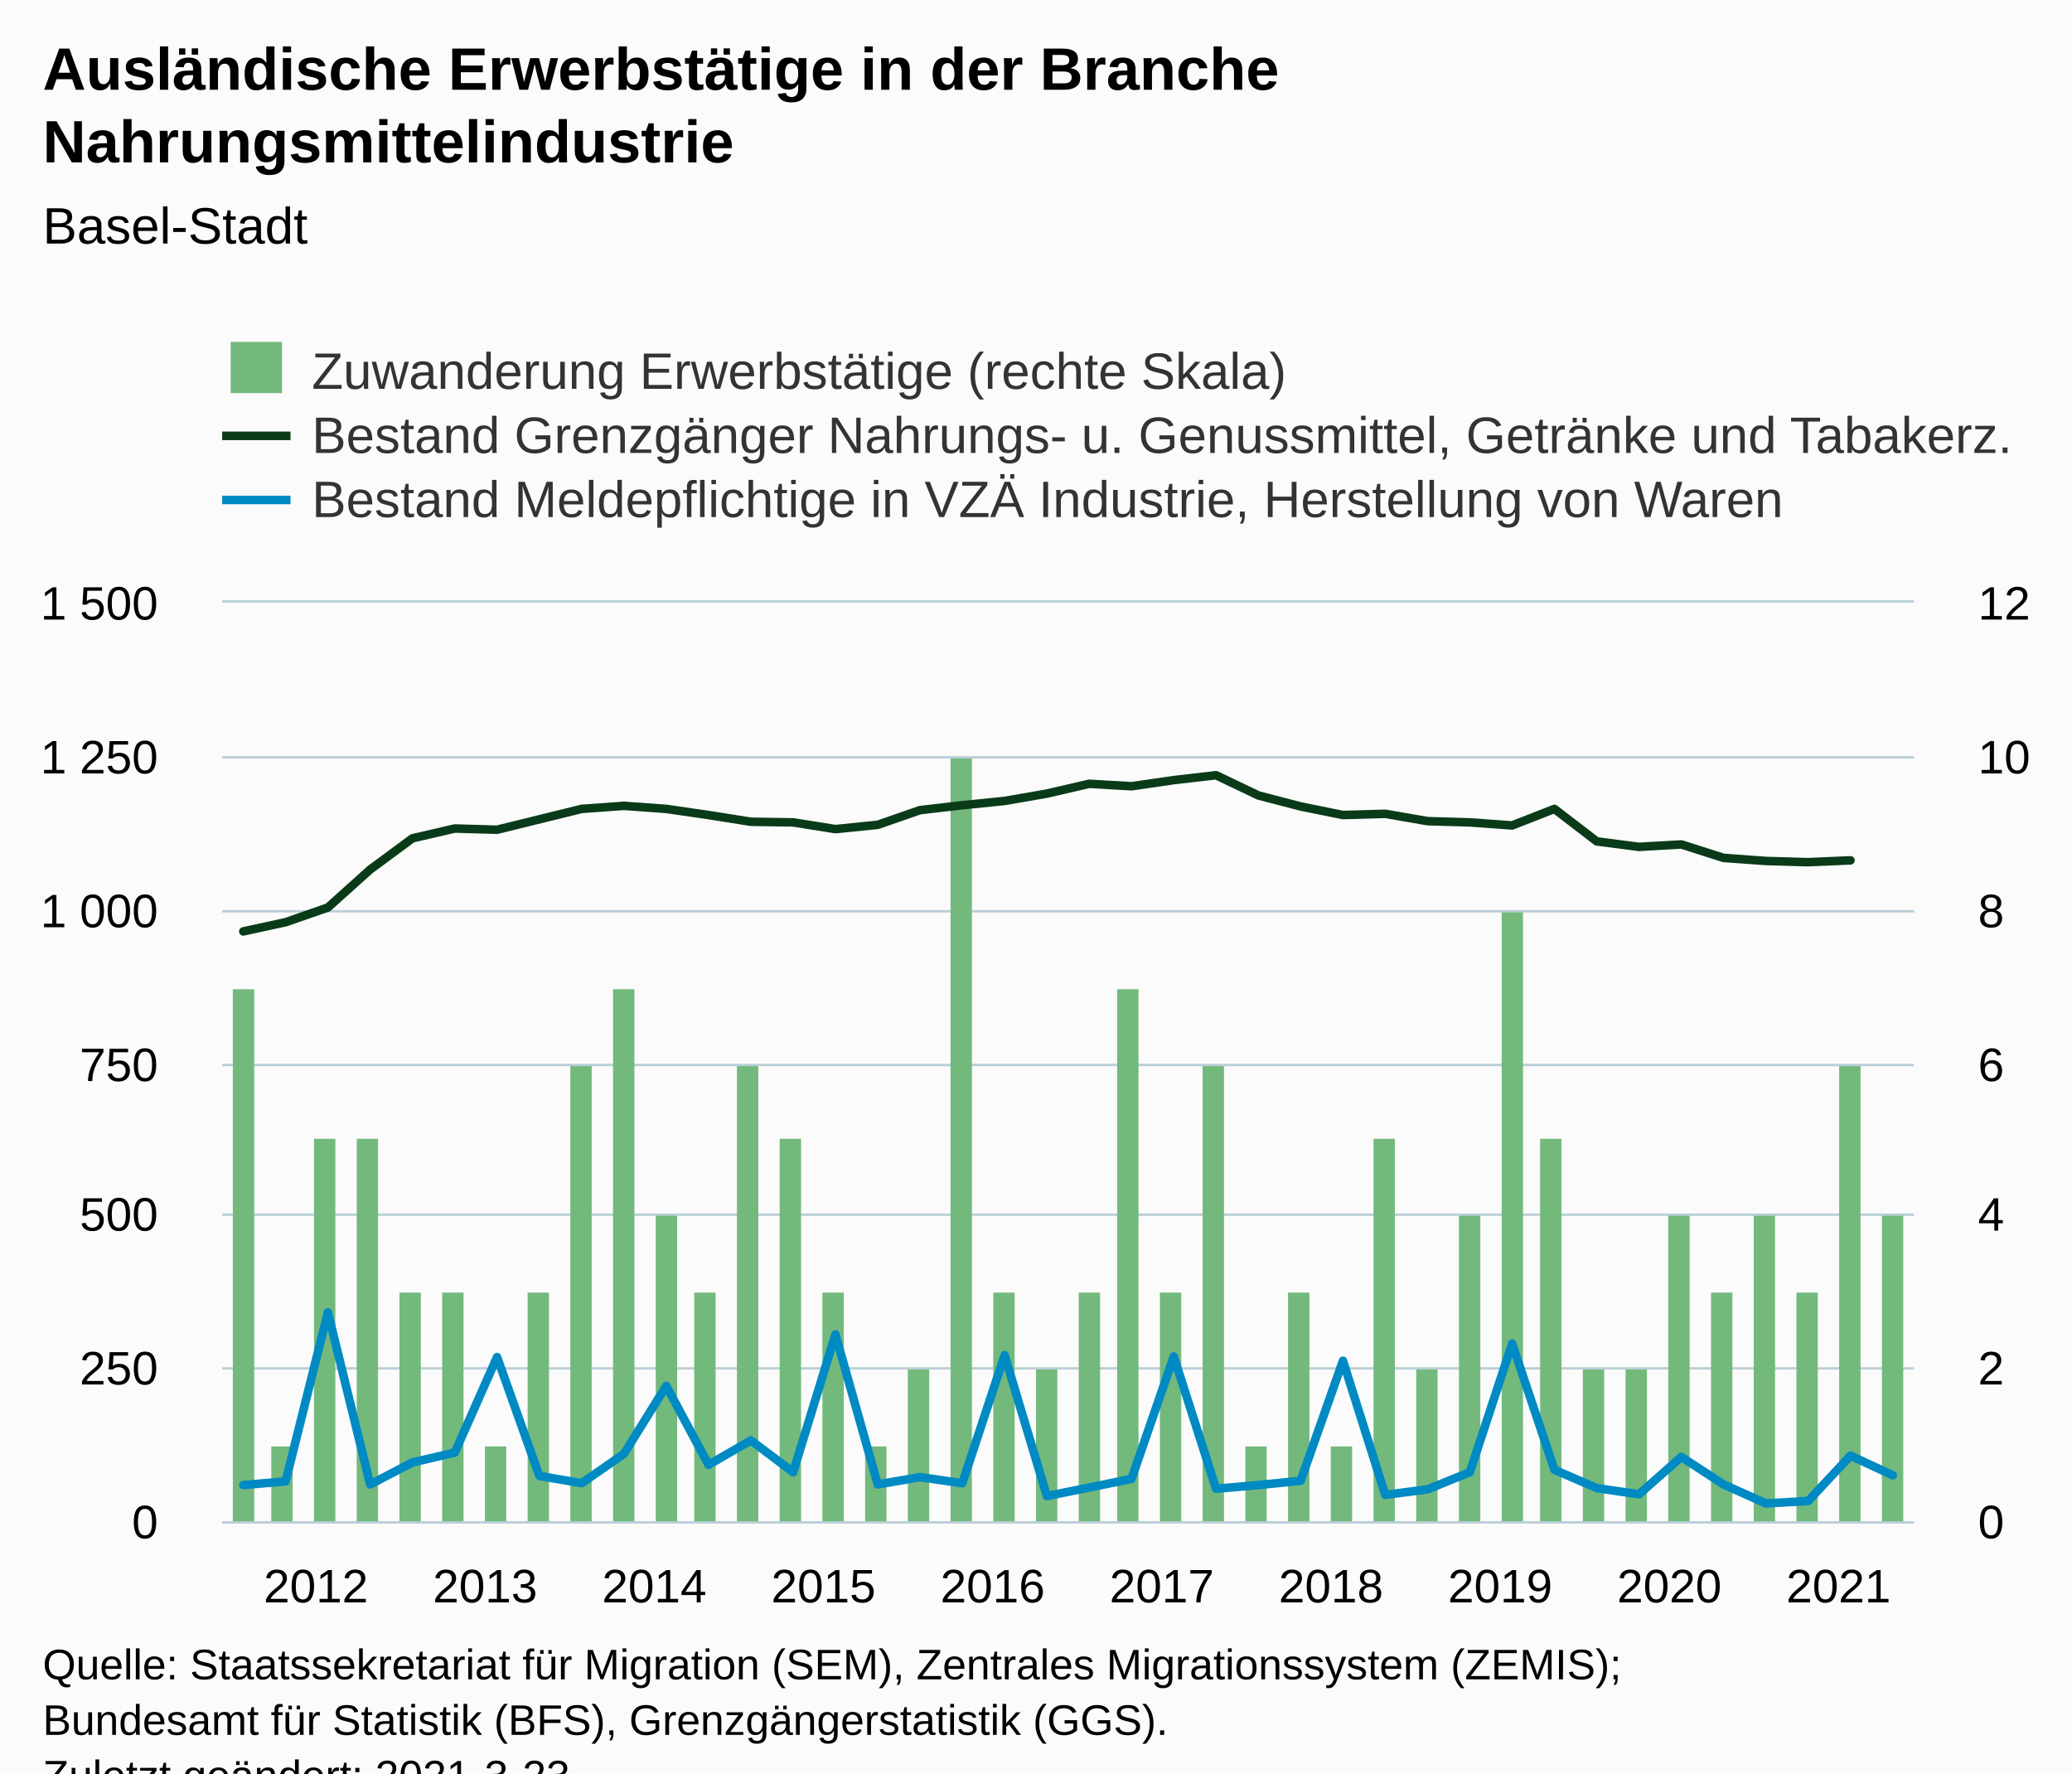
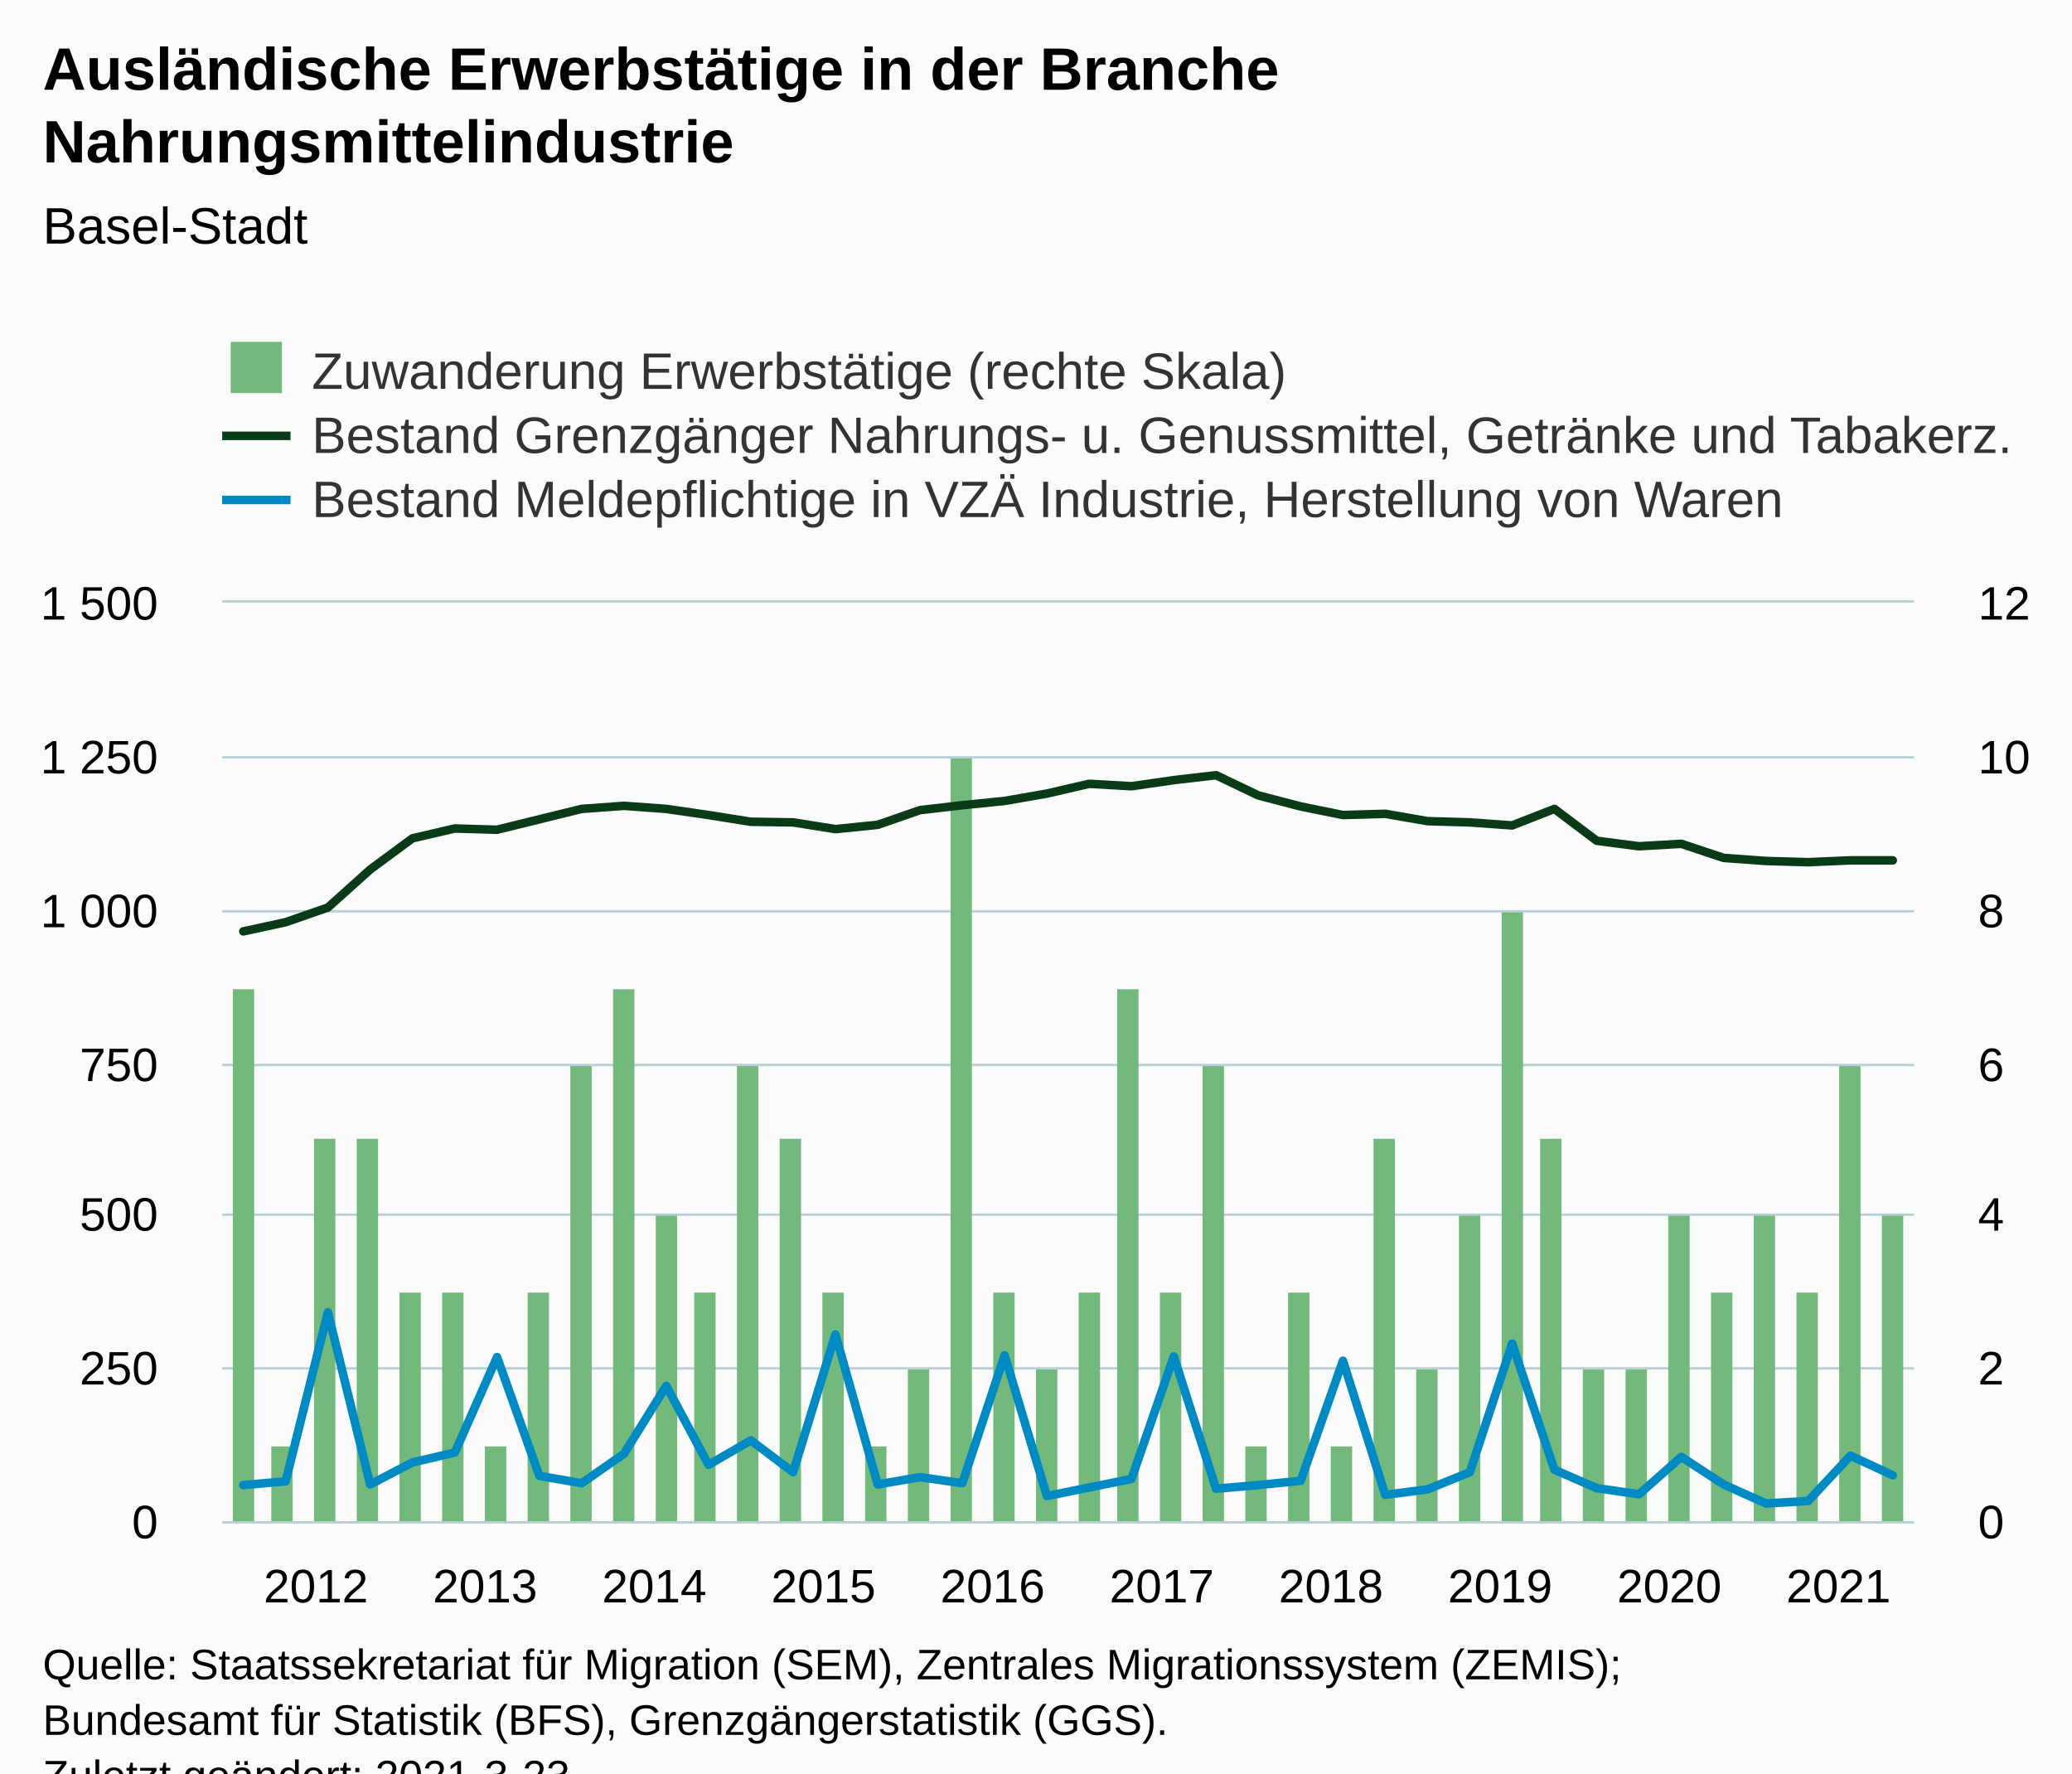
<svg xmlns="http://www.w3.org/2000/svg" version="1.1" class="highcharts-root" style="font-family:Arial;font-size:12px;" viewBox="0 0 485 415">
  <defs>
-     <clipPath id="highcharts-h53jxkq-129-">
+     <clipPath id="highcharts-fwsyv0e-129-">
      <rect x="0" y="0" width="396" height="215" fill="none" />
    </clipPath>
-     <clipPath id="highcharts-h53jxkq-170-">
+     <clipPath id="highcharts-fwsyv0e-170-">
      <rect x="0" y="0" width="396" height="215" fill="none" />
    </clipPath>
-     <clipPath id="highcharts-h53jxkq-211-">
+     <clipPath id="highcharts-fwsyv0e-211-">
      <rect x="0" y="0" width="396" height="215" fill="none" />
    </clipPath>
-     <clipPath id="highcharts-h53jxkq-252-">
+     <clipPath id="highcharts-fwsyv0e-252-">
      <rect x="52" y="141" width="396" height="215" fill="none" />
    </clipPath>
  </defs>
  <rect fill="#fbfbfb" class="highcharts-background" x="0" y="0" width="485" height="428" rx="0" ry="0" />
  <rect fill="none" class="highcharts-plot-background" x="52" y="141" width="396" height="215" />
  <g class="highcharts-pane-group" data-z-index="0" />
  <g class="highcharts-grid highcharts-xaxis-grid" data-z-index="1">
    <path fill="none" data-z-index="1" class="highcharts-grid-line" d="M 56.5 141 L 56.5 356" opacity="1" />
    <path fill="none" data-z-index="1" class="highcharts-grid-line" d="M 96.5 141 L 96.5 356" opacity="1" />
    <path fill="none" data-z-index="1" class="highcharts-grid-line" d="M 135.5 141 L 135.5 356" opacity="1" />
    <path fill="none" data-z-index="1" class="highcharts-grid-line" d="M 175.5 141 L 175.5 356" opacity="1" />
    <path fill="none" data-z-index="1" class="highcharts-grid-line" d="M 214.5 141 L 214.5 356" opacity="1" />
    <path fill="none" data-z-index="1" class="highcharts-grid-line" d="M 254.5 141 L 254.5 356" opacity="1" />
    <path fill="none" data-z-index="1" class="highcharts-grid-line" d="M 294.5 141 L 294.5 356" opacity="1" />
    <path fill="none" data-z-index="1" class="highcharts-grid-line" d="M 333.5 141 L 333.5 356" opacity="1" />
    <path fill="none" data-z-index="1" class="highcharts-grid-line" d="M 373.5 141 L 373.5 356" opacity="1" />
    <path fill="none" data-z-index="1" class="highcharts-grid-line" d="M 412.5 141 L 412.5 356" opacity="1" />
  </g>
  <g class="highcharts-grid highcharts-yaxis-grid" data-z-index="1">
    <path fill="none" stroke="#B9CFD7" stroke-width="0.5" data-z-index="1" class="highcharts-grid-line" d="M 52 356.25 L 448 356.25" opacity="1" />
    <path fill="none" stroke="#B9CFD7" stroke-width="0.5" data-z-index="1" class="highcharts-grid-line" d="M 52 320.25 L 448 320.25" opacity="1" />
    <path fill="none" stroke="#B9CFD7" stroke-width="0.5" data-z-index="1" class="highcharts-grid-line" d="M 52 284.25 L 448 284.25" opacity="1" />
    <path fill="none" stroke="#B9CFD7" stroke-width="0.5" data-z-index="1" class="highcharts-grid-line" d="M 52 249.25 L 448 249.25" opacity="1" />
    <path fill="none" stroke="#B9CFD7" stroke-width="0.5" data-z-index="1" class="highcharts-grid-line" d="M 52 213.25 L 448 213.25" opacity="1" />
    <path fill="none" stroke="#B9CFD7" stroke-width="0.5" data-z-index="1" class="highcharts-grid-line" d="M 52 177.25 L 448 177.25" opacity="1" />
    <path fill="none" stroke="#B9CFD7" stroke-width="0.5" data-z-index="1" class="highcharts-grid-line" d="M 52 140.75 L 448 140.75" opacity="1" />
  </g>
  <g class="highcharts-grid highcharts-yaxis-grid" data-z-index="1">
    <path fill="none" stroke="#B9CFD7" stroke-width="0.5" data-z-index="1" class="highcharts-grid-line" d="M 52 356.25 L 448 356.25" opacity="1" />
    <path fill="none" stroke="#B9CFD7" stroke-width="0.5" data-z-index="1" class="highcharts-grid-line" d="M 52 320.25 L 448 320.25" opacity="1" />
    <path fill="none" stroke="#B9CFD7" stroke-width="0.5" data-z-index="1" class="highcharts-grid-line" d="M 52 284.25 L 448 284.25" opacity="1" />
    <path fill="none" stroke="#B9CFD7" stroke-width="0.5" data-z-index="1" class="highcharts-grid-line" d="M 52 249.25 L 448 249.25" opacity="1" />
    <path fill="none" stroke="#B9CFD7" stroke-width="0.5" data-z-index="1" class="highcharts-grid-line" d="M 52 213.25 L 448 213.25" opacity="1" />
    <path fill="none" stroke="#B9CFD7" stroke-width="0.5" data-z-index="1" class="highcharts-grid-line" d="M 52 177.25 L 448 177.25" opacity="1" />
    <path fill="none" stroke="#B9CFD7" stroke-width="0.5" data-z-index="1" class="highcharts-grid-line" d="M 52 140.75 L 448 140.75" opacity="1" />
  </g>
  <rect fill="none" class="highcharts-plot-border" data-z-index="1" x="52" y="141" width="396" height="215" />
  <g class="highcharts-axis highcharts-xaxis" data-z-index="2">
    <path fill="none" class="highcharts-axis-line" stroke="#B9CFD7" stroke-width="0.5" data-z-index="7" d="M 52 356.25 L 448 356.25" />
  </g>
  <g class="highcharts-axis highcharts-yaxis" data-z-index="2">
    <path fill="none" class="highcharts-axis-line" data-z-index="7" d="M 52 141 L 52 356" />
  </g>
  <g class="highcharts-axis highcharts-yaxis" data-z-index="2">
    <path fill="none" class="highcharts-axis-line" data-z-index="7" d="M 448 141 L 448 356" />
  </g>
  <g class="highcharts-series-group" data-z-index="3">
-     <g class="highcharts-series highcharts-series-0 highcharts-column-series" data-z-index="0.1" opacity="1" transform="translate(52,141) scale(1 1)" clip-path="url(#highcharts-h53jxkq-170-)">
+     <g class="highcharts-series highcharts-series-0 highcharts-column-series" data-z-index="0.1" opacity="1" transform="translate(52,141) scale(1 1)" clip-path="url(#highcharts-fwsyv0e-170-)">
      <rect x="2.5" y="90.5" width="5" height="125" fill="#73b97c" stroke="#ffffff" stroke-width="1e-7" opacity="1" class="highcharts-point" />
      <rect x="11.5" y="197.5" width="5" height="18" fill="#73b97c" stroke="#ffffff" stroke-width="1e-7" opacity="1" class="highcharts-point" />
      <rect x="21.5" y="125.5" width="5" height="90" fill="#73b97c" stroke="#ffffff" stroke-width="1e-7" opacity="1" class="highcharts-point" />
      <rect x="31.5" y="125.5" width="5" height="90" fill="#73b97c" stroke="#ffffff" stroke-width="1e-7" opacity="1" class="highcharts-point" />
      <rect x="41.5" y="161.5" width="5" height="54" fill="#73b97c" stroke="#ffffff" stroke-width="1e-7" opacity="1" class="highcharts-point" />
      <rect x="51.5" y="161.5" width="5" height="54" fill="#73b97c" stroke="#ffffff" stroke-width="1e-7" opacity="1" class="highcharts-point" />
      <rect x="61.5" y="197.5" width="5" height="18" fill="#73b97c" stroke="#ffffff" stroke-width="1e-7" opacity="1" class="highcharts-point" />
      <rect x="71.5" y="161.5" width="5" height="54" fill="#73b97c" stroke="#ffffff" stroke-width="1e-7" opacity="1" class="highcharts-point" />
      <rect x="81.5" y="108.5" width="5" height="107" fill="#73b97c" stroke="#ffffff" stroke-width="1e-7" opacity="1" class="highcharts-point" />
      <rect x="91.5" y="90.5" width="5" height="125" fill="#73b97c" stroke="#ffffff" stroke-width="1e-7" opacity="1" class="highcharts-point" />
      <rect x="101.5" y="143.5" width="5" height="72" fill="#73b97c" stroke="#ffffff" stroke-width="1e-7" opacity="1" class="highcharts-point" />
      <rect x="110.5" y="161.5" width="5" height="54" fill="#73b97c" stroke="#ffffff" stroke-width="1e-7" opacity="1" class="highcharts-point" />
      <rect x="120.5" y="108.5" width="5" height="107" fill="#73b97c" stroke="#ffffff" stroke-width="1e-7" opacity="1" class="highcharts-point" />
      <rect x="130.5" y="125.5" width="5" height="90" fill="#73b97c" stroke="#ffffff" stroke-width="1e-7" opacity="1" class="highcharts-point" />
      <rect x="140.5" y="161.5" width="5" height="54" fill="#73b97c" stroke="#ffffff" stroke-width="1e-7" opacity="1" class="highcharts-point" />
      <rect x="150.5" y="197.5" width="5" height="18" fill="#73b97c" stroke="#ffffff" stroke-width="1e-7" opacity="1" class="highcharts-point" />
      <rect x="160.5" y="179.5" width="5" height="36" fill="#73b97c" stroke="#ffffff" stroke-width="1e-7" opacity="1" class="highcharts-point" />
      <rect x="170.5" y="36.5" width="5" height="179" fill="#73b97c" stroke="#ffffff" stroke-width="1e-7" opacity="1" class="highcharts-point" />
      <rect x="180.5" y="161.5" width="5" height="54" fill="#73b97c" stroke="#ffffff" stroke-width="1e-7" opacity="1" class="highcharts-point" />
      <rect x="190.5" y="179.5" width="5" height="36" fill="#73b97c" stroke="#ffffff" stroke-width="1e-7" opacity="1" class="highcharts-point" />
      <rect x="200.5" y="161.5" width="5" height="54" fill="#73b97c" stroke="#ffffff" stroke-width="1e-7" opacity="1" class="highcharts-point" />
      <rect x="209.5" y="90.5" width="5" height="125" fill="#73b97c" stroke="#ffffff" stroke-width="1e-7" opacity="1" class="highcharts-point" />
      <rect x="219.5" y="161.5" width="5" height="54" fill="#73b97c" stroke="#ffffff" stroke-width="1e-7" opacity="1" class="highcharts-point" />
      <rect x="229.5" y="108.5" width="5" height="107" fill="#73b97c" stroke="#ffffff" stroke-width="1e-7" opacity="1" class="highcharts-point" />
      <rect x="239.5" y="197.5" width="5" height="18" fill="#73b97c" stroke="#ffffff" stroke-width="1e-7" opacity="1" class="highcharts-point" />
      <rect x="249.5" y="161.5" width="5" height="54" fill="#73b97c" stroke="#ffffff" stroke-width="1e-7" opacity="1" class="highcharts-point" />
      <rect x="259.5" y="197.5" width="5" height="18" fill="#73b97c" stroke="#ffffff" stroke-width="1e-7" opacity="1" class="highcharts-point" />
      <rect x="269.5" y="125.5" width="5" height="90" fill="#73b97c" stroke="#ffffff" stroke-width="1e-7" opacity="1" class="highcharts-point" />
      <rect x="279.5" y="179.5" width="5" height="36" fill="#73b97c" stroke="#ffffff" stroke-width="1e-7" opacity="1" class="highcharts-point" />
      <rect x="289.5" y="143.5" width="5" height="72" fill="#73b97c" stroke="#ffffff" stroke-width="1e-7" opacity="1" class="highcharts-point" />
      <rect x="299.5" y="72.5" width="5" height="143" fill="#73b97c" stroke="#ffffff" stroke-width="1e-7" opacity="1" class="highcharts-point" />
      <rect x="308.5" y="125.5" width="5" height="90" fill="#73b97c" stroke="#ffffff" stroke-width="1e-7" opacity="1" class="highcharts-point" />
      <rect x="318.5" y="179.5" width="5" height="36" fill="#73b97c" stroke="#ffffff" stroke-width="1e-7" opacity="1" class="highcharts-point" />
      <rect x="328.5" y="179.5" width="5" height="36" fill="#73b97c" stroke="#ffffff" stroke-width="1e-7" opacity="1" class="highcharts-point" />
      <rect x="338.5" y="143.5" width="5" height="72" fill="#73b97c" stroke="#ffffff" stroke-width="1e-7" opacity="1" class="highcharts-point" />
      <rect x="348.5" y="161.5" width="5" height="54" fill="#73b97c" stroke="#ffffff" stroke-width="1e-7" opacity="1" class="highcharts-point" />
      <rect x="358.5" y="143.5" width="5" height="72" fill="#73b97c" stroke="#ffffff" stroke-width="1e-7" opacity="1" class="highcharts-point" />
      <rect x="368.5" y="161.5" width="5" height="54" fill="#73b97c" stroke="#ffffff" stroke-width="1e-7" opacity="1" class="highcharts-point" />
      <rect x="378.5" y="108.5" width="5" height="107" fill="#73b97c" stroke="#ffffff" stroke-width="1e-7" opacity="1" class="highcharts-point" />
      <rect x="388.5" y="143.5" width="5" height="72" fill="#73b97c" stroke="#ffffff" stroke-width="1e-7" opacity="1" class="highcharts-point" />
    </g>
    <g class="highcharts-markers highcharts-series-0 highcharts-column-series" data-z-index="0.1" opacity="1" transform="translate(52,141) scale(1 1)" clip-path="none" />
-     <g class="highcharts-series highcharts-series-1 highcharts-line-series" data-z-index="0.1" opacity="1" transform="translate(52,141) scale(1 1)" clip-path="url(#highcharts-h53jxkq-211-)">
-       <path fill="none" d="M 4.95 76.97 L 14.85 74.82 L 24.75 71.38 L 34.65 62.493 L 44.55 55.183 L 54.45 52.89 L 64.35 53.177 L 74.25 50.74 L 84.15 48.303 L 94.05 47.587 L 103.95 48.303 L 113.85 49.737 L 123.75 51.313 L 133.65 51.457 L 143.55 53.033 L 153.45 52.03 L 163.35 48.59 L 173.25 47.443 L 183.15 46.44 L 193.05 44.72 L 202.95 42.427 L 212.85 43 L 222.75 41.567 L 232.65 40.42 L 242.55 45.15 L 252.45 47.73 L 262.35 49.737 L 272.25 49.45 L 282.15 51.17 L 292.05 51.457 L 301.95 52.173 L 311.85 48.303 L 321.75 55.9 L 331.65 57.19 L 341.55 56.617 L 351.45 59.77 L 361.35 60.487 L 371.25 60.773 L 381.15 60.343" class="highcharts-graph" data-z-index="1" stroke="#0A3B19" stroke-width="2" stroke-linejoin="round" stroke-linecap="round" />
+     <g class="highcharts-series highcharts-series-1 highcharts-line-series" data-z-index="0.1" opacity="1" transform="translate(52,141) scale(1 1)" clip-path="url(#highcharts-fwsyv0e-211-)">
+       <path fill="none" d="M 4.95 76.97 L 14.85 74.82 L 24.75 71.38 L 34.65 62.493 L 44.55 55.183 L 54.45 52.89 L 64.35 53.177 L 74.25 50.74 L 84.15 48.303 L 94.05 47.587 L 103.95 48.303 L 113.85 49.737 L 123.75 51.313 L 133.65 51.457 L 143.55 53.033 L 153.45 52.03 L 163.35 48.59 L 173.25 47.443 L 183.15 46.44 L 193.05 44.72 L 202.95 42.427 L 212.85 43 L 222.75 41.567 L 232.65 40.42 L 242.55 45.15 L 252.45 47.73 L 262.35 49.737 L 272.25 49.45 L 282.15 51.17 L 292.05 51.457 L 301.95 52.173 L 311.85 48.303 L 321.75 55.757 L 331.65 57.047 L 341.55 56.473 L 351.45 59.77 L 361.35 60.487 L 371.25 60.773 L 381.15 60.343 L 391.05 60.343" class="highcharts-graph" data-z-index="1" stroke="#0A3B19" stroke-width="2" stroke-linejoin="round" stroke-linecap="round" />
    </g>
    <g class="highcharts-markers highcharts-series-1 highcharts-line-series" data-z-index="0.1" opacity="1" transform="translate(52,141) scale(1 1)" clip-path="none" />
-     <g class="highcharts-series highcharts-series-2 highcharts-line-series" data-z-index="0.1" opacity="1" transform="translate(52,141) scale(1 1)" clip-path="url(#highcharts-h53jxkq-211-)">
+     <g class="highcharts-series highcharts-series-2 highcharts-line-series" data-z-index="0.1" opacity="1" transform="translate(52,141) scale(1 1)" clip-path="url(#highcharts-fwsyv0e-211-)">
      <path fill="none" d="M 4.95 206.543 L 14.85 205.683 L 24.75 166.123 L 34.65 206.4 L 44.55 201.24 L 54.45 198.947 L 64.35 176.587 L 74.25 204.393 L 84.15 206.113 L 94.05 199.233 L 103.95 183.323 L 113.85 201.813 L 123.75 196.08 L 133.65 203.533 L 143.55 171.283 L 153.45 206.4 L 163.35 204.68 L 173.25 206.113 L 183.15 176.157 L 193.05 209.123 L 202.95 207.117 L 212.85 205.11 L 222.75 176.443 L 232.65 207.403 L 242.55 206.543 L 252.45 205.54 L 262.35 177.447 L 272.25 208.837 L 282.15 207.547 L 292.05 203.533 L 301.95 173.433 L 311.85 202.96 L 321.75 207.26 L 331.65 208.693 L 341.55 199.95 L 351.45 206.4 L 361.35 210.843 L 371.25 210.27 L 381.15 199.663 L 391.05 204.25" class="highcharts-graph" data-z-index="1" stroke="#008AC3" stroke-width="2" stroke-linejoin="round" stroke-linecap="round" />
    </g>
    <g class="highcharts-markers highcharts-series-2 highcharts-line-series" data-z-index="0.1" opacity="1" transform="translate(52,141) scale(1 1)" clip-path="none" />
  </g>
  <text x="10" text-anchor="start" class="highcharts-title" data-z-index="4" style="color:#000000;font-size:14px;font-weight:bold;fill:#000000;" y="21">
    <tspan>Ausländische Erwerbstätige in der Branche</tspan>
    <tspan dy="17" x="10">Nahrungsmittelindustrie</tspan>
  </text>
  <text x="10" text-anchor="start" class="highcharts-subtitle" data-z-index="4" style="color:#000000;font-size:12px;font-weight:normal;fill:#000000;" y="57">
    <tspan>Basel-Stadt</tspan>
  </text>
  <text x="10" text-anchor="start" class="highcharts-caption" data-z-index="4" style="color:#666666;fill:#666666;" y="390" />
  <g class="highcharts-legend" data-z-index="7" transform="translate(44,73)">
    <rect fill="none" class="highcharts-legend-box" rx="0" ry="0" x="0" y="0" width="445" height="56" visibility="visible" />
    <g data-z-index="1">
      <g>
        <g class="highcharts-legend-item highcharts-column-series highcharts-color-undefined highcharts-series-0" data-z-index="1" transform="translate(8,3)">
          <text x="21" style="color:#333333;cursor:pointer;font-size:12px;font-weight:normal;fill:#333333;" text-anchor="start" data-z-index="2" y="15">
            <tspan>Zuwanderung Erwerbstätige (rechte Skala)</tspan>
          </text>
          <rect x="2" y="4" width="12" height="12" fill="#73b97c" class="highcharts-point" data-z-index="3" />
        </g>
        <g class="highcharts-legend-item highcharts-line-series highcharts-color-undefined highcharts-series-1" data-z-index="1" transform="translate(8,18)">
          <path fill="none" d="M 0 11 L 16 11" class="highcharts-graph" stroke="#0A3B19" stroke-width="2" />
          <text x="21" y="15" style="color:#333333;cursor:pointer;font-size:12px;font-weight:normal;fill:#333333;" text-anchor="start" data-z-index="2">
            <tspan>Bestand Grenzgänger Nahrungs- u. Genussmittel, Getränke und Tabakerz.</tspan>
          </text>
        </g>
        <g class="highcharts-legend-item highcharts-line-series highcharts-color-undefined highcharts-series-2" data-z-index="1" transform="translate(8,33)">
          <path fill="none" d="M 0 11 L 16 11" class="highcharts-graph" stroke="#008AC3" stroke-width="2" />
          <text x="21" y="15" style="color:#333333;cursor:pointer;font-size:12px;font-weight:normal;fill:#333333;" text-anchor="start" data-z-index="2">
            <tspan>Bestand Meldepflichtige in VZÄ Industrie, Herstellung von Waren</tspan>
          </text>
        </g>
      </g>
    </g>
  </g>
  <g class="highcharts-axis-labels highcharts-xaxis-labels" data-z-index="7">
    <text x="73.95" style="color:#000000;cursor:default;font-size:11px;fill:#000000;" text-anchor="middle" transform="translate(0,0)" y="375" opacity="1">2012</text>
    <text x="113.55" style="color:#000000;cursor:default;font-size:11px;fill:#000000;" text-anchor="middle" transform="translate(0,0)" y="375" opacity="1">2013</text>
    <text x="153.15" style="color:#000000;cursor:default;font-size:11px;fill:#000000;" text-anchor="middle" transform="translate(0,0)" y="375" opacity="1">2014</text>
    <text x="192.75" style="color:#000000;cursor:default;font-size:11px;fill:#000000;" text-anchor="middle" transform="translate(0,0)" y="375" opacity="1">2015</text>
    <text x="232.35" style="color:#000000;cursor:default;font-size:11px;fill:#000000;" text-anchor="middle" transform="translate(0,0)" y="375" opacity="1">2016</text>
    <text x="271.95" style="color:#000000;cursor:default;font-size:11px;fill:#000000;" text-anchor="middle" transform="translate(0,0)" y="375" opacity="1">2017</text>
    <text x="311.55" style="color:#000000;cursor:default;font-size:11px;fill:#000000;" text-anchor="middle" transform="translate(0,0)" y="375" opacity="1">2018</text>
    <text x="351.15" style="color:#000000;cursor:default;font-size:11px;fill:#000000;" text-anchor="middle" transform="translate(0,0)" y="375" opacity="1">2019</text>
    <text x="390.75" style="color:#000000;cursor:default;font-size:11px;fill:#000000;" text-anchor="middle" transform="translate(0,0)" y="375" opacity="1">2020</text>
    <text x="430.35" style="color:#000000;cursor:default;font-size:11px;fill:#000000;" text-anchor="middle" transform="translate(0,0)" y="375" opacity="1">2021</text>
  </g>
  <g class="highcharts-axis-labels highcharts-yaxis-labels" data-z-index="7">
    <text x="37" style="color:#000000;cursor:default;font-size:11px;fill:#000000;" text-anchor="end" transform="translate(0,0)" y="360" opacity="1">0</text>
    <text x="37" style="color:#000000;cursor:default;font-size:11px;fill:#000000;" text-anchor="end" transform="translate(0,0)" y="324" opacity="1">250</text>
    <text x="37" style="color:#000000;cursor:default;font-size:11px;fill:#000000;" text-anchor="end" transform="translate(0,0)" y="288" opacity="1">500</text>
    <text x="37" style="color:#000000;cursor:default;font-size:11px;fill:#000000;" text-anchor="end" transform="translate(0,0)" y="253" opacity="1">750</text>
    <text x="37" style="color:#000000;cursor:default;font-size:11px;fill:#000000;" text-anchor="end" transform="translate(0,0)" y="217" opacity="1">
      <tspan>1 000</tspan>
    </text>
    <text x="37" style="color:#000000;cursor:default;font-size:11px;fill:#000000;" text-anchor="end" transform="translate(0,0)" y="181" opacity="1">
      <tspan>1 250</tspan>
    </text>
    <text x="37" style="color:#000000;cursor:default;font-size:11px;fill:#000000;" text-anchor="end" transform="translate(0,0)" y="145" opacity="1">
      <tspan>1 500</tspan>
    </text>
  </g>
  <g class="highcharts-axis-labels highcharts-yaxis-labels" data-z-index="7">
    <text x="463" style="color:#000000;cursor:default;font-size:11px;fill:#000000;" text-anchor="start" transform="translate(0,0)" y="360" opacity="1">0</text>
    <text x="463" style="color:#000000;cursor:default;font-size:11px;fill:#000000;" text-anchor="start" transform="translate(0,0)" y="324" opacity="1">2</text>
    <text x="463" style="color:#000000;cursor:default;font-size:11px;fill:#000000;" text-anchor="start" transform="translate(0,0)" y="288" opacity="1">4</text>
    <text x="463" style="color:#000000;cursor:default;font-size:11px;fill:#000000;" text-anchor="start" transform="translate(0,0)" y="253" opacity="1">6</text>
    <text x="463" style="color:#000000;cursor:default;font-size:11px;fill:#000000;" text-anchor="start" transform="translate(0,0)" y="217" opacity="1">8</text>
    <text x="463" style="color:#000000;cursor:default;font-size:11px;fill:#000000;" text-anchor="start" transform="translate(0,0)" y="181" opacity="1">10</text>
    <text x="463" style="color:#000000;cursor:default;font-size:11px;fill:#000000;" text-anchor="start" transform="translate(0,0)" y="145" opacity="1">12</text>
  </g>
  <text x="10" class="highcharts-credits" text-anchor="start" data-z-index="8" style="cursor:default;color:#000000;font-size:10px;fill:#000000;" y="393">
    <tspan>Quelle: Staatssekretariat für Migration (SEM), Zentrales Migrationssystem (ZEMIS);</tspan>
    <tspan x="10" dy="13">Bundesamt für Statistik (BFS), Grenzgängerstatistik (GGS).</tspan>
    <tspan x="10" dy="13">Zuletzt geändert: 2021-3-23</tspan>
  </text>
-   <g class="highcharts-control-points" data-z-index="99" clip-path="url(#highcharts-h53jxkq-252-)" />
+   <g class="highcharts-control-points" data-z-index="99" clip-path="url(#highcharts-fwsyv0e-252-)" />
</svg>
